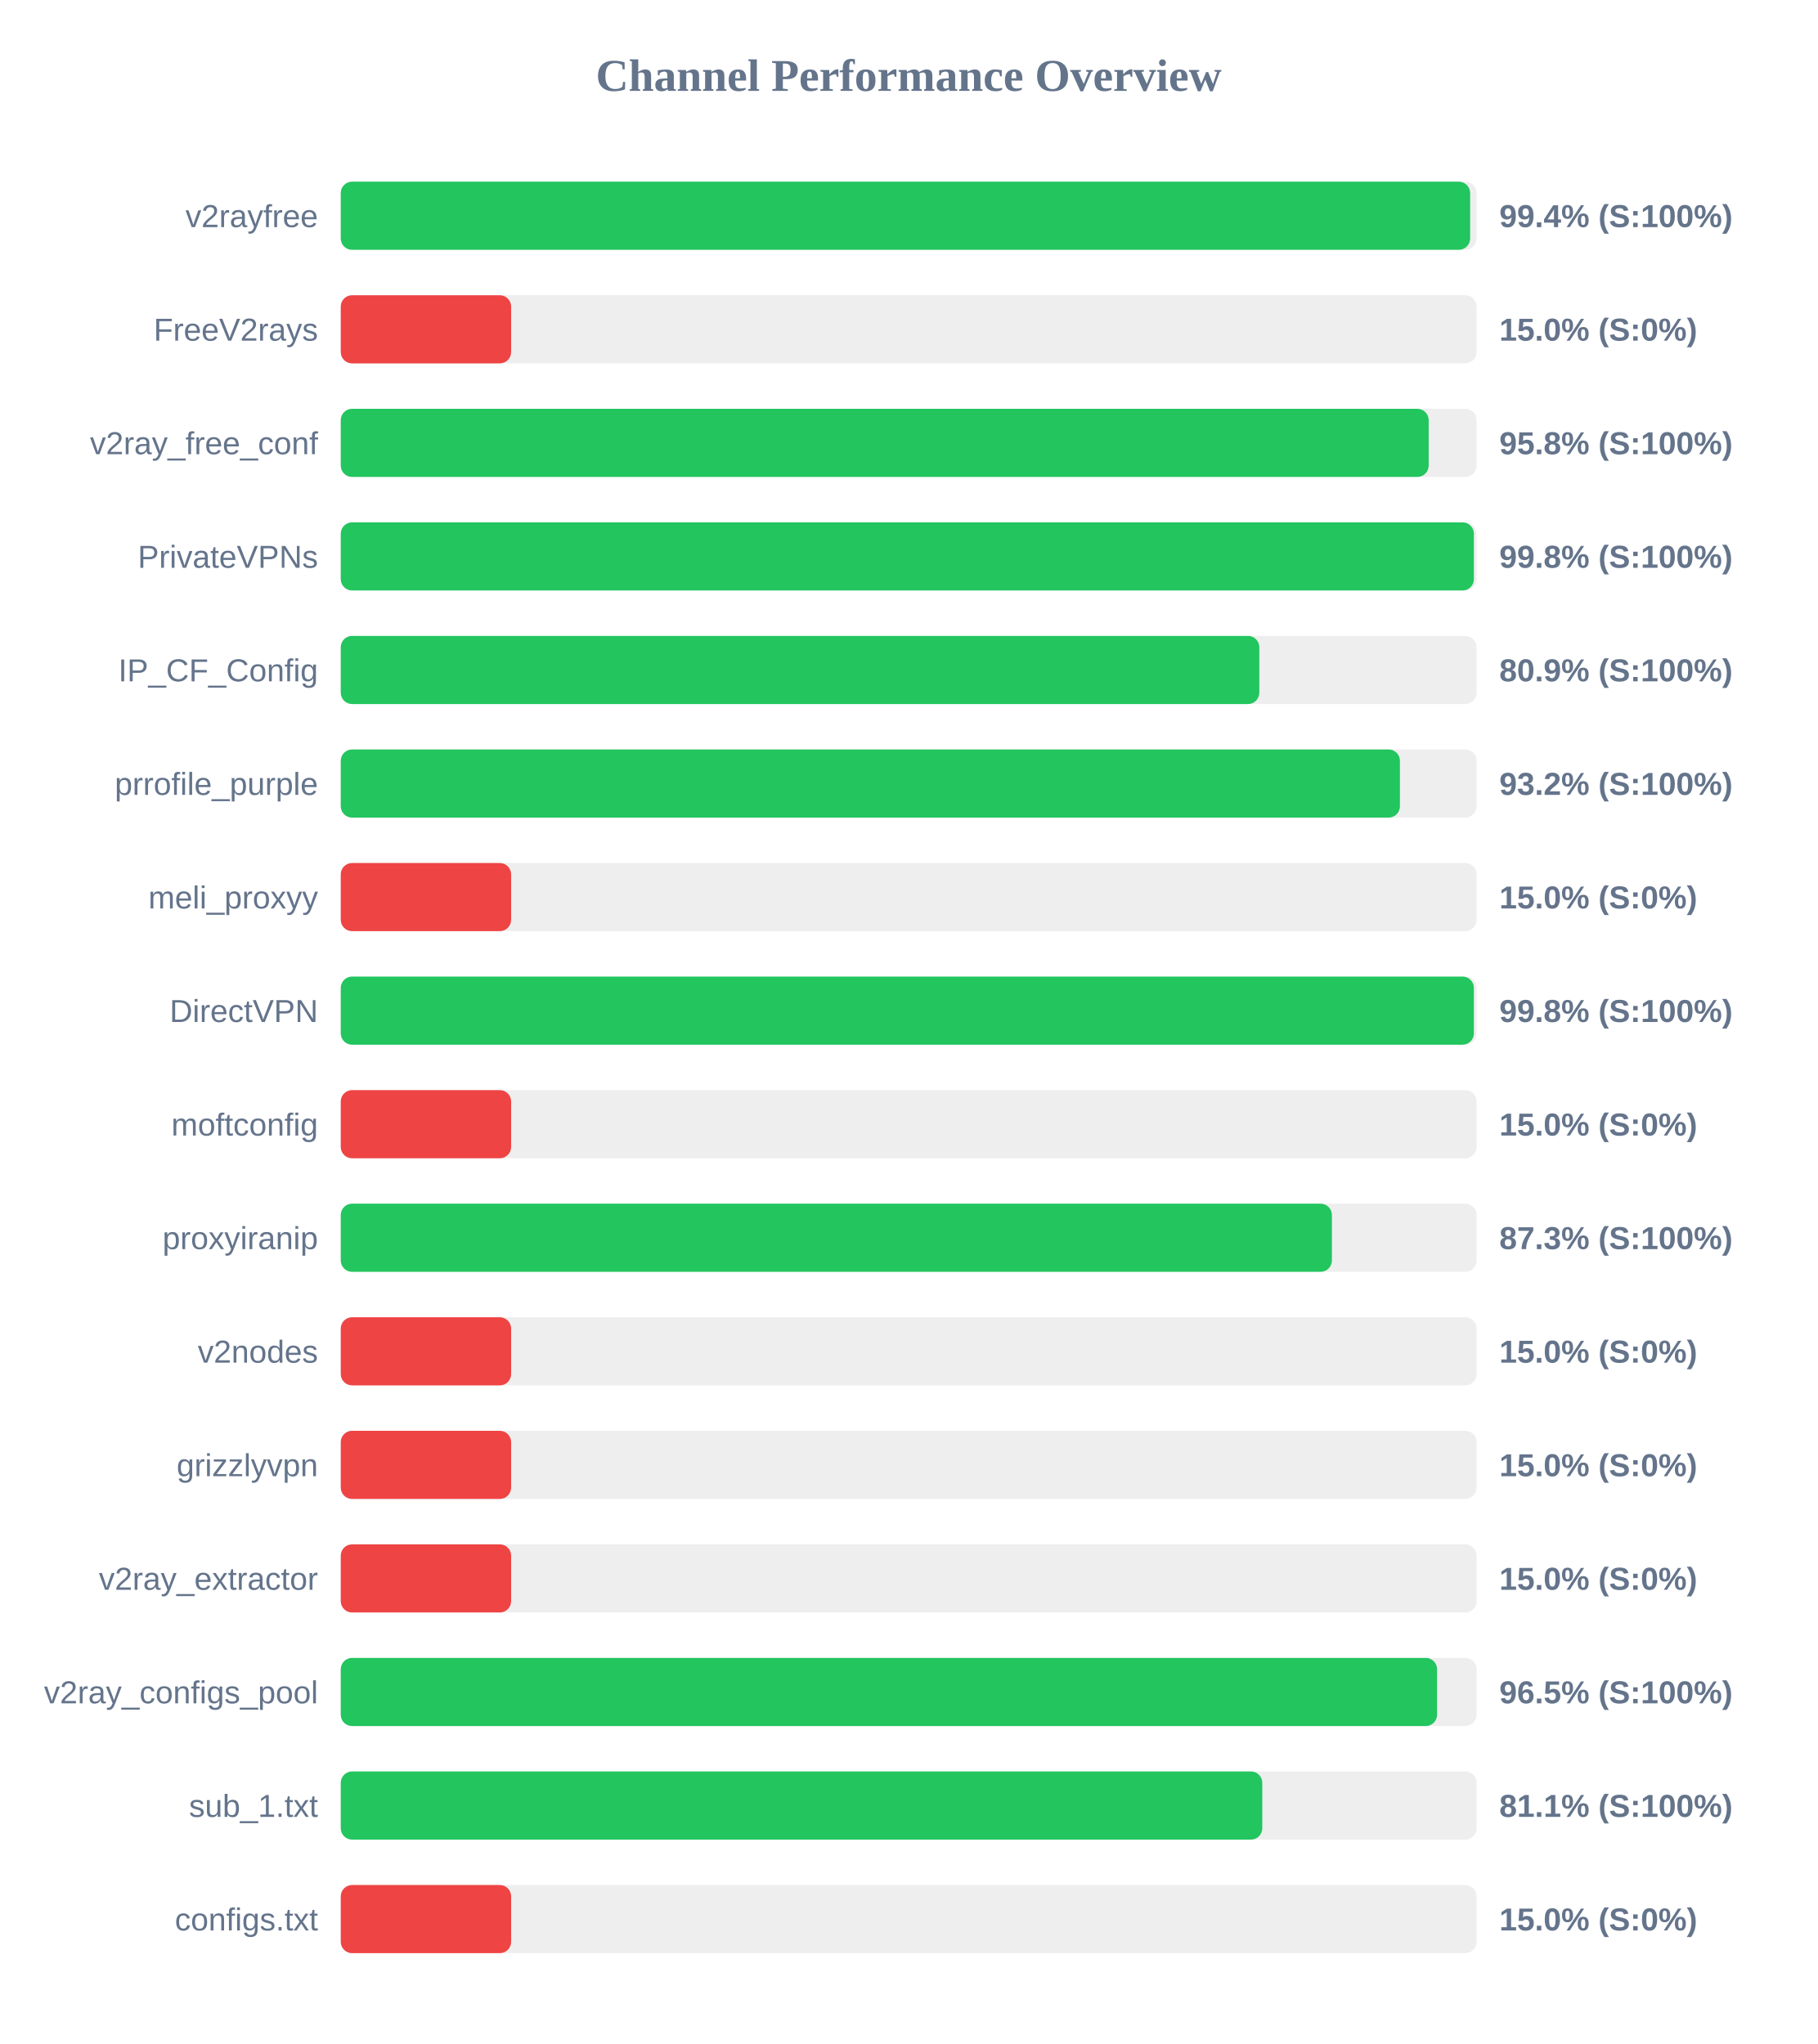
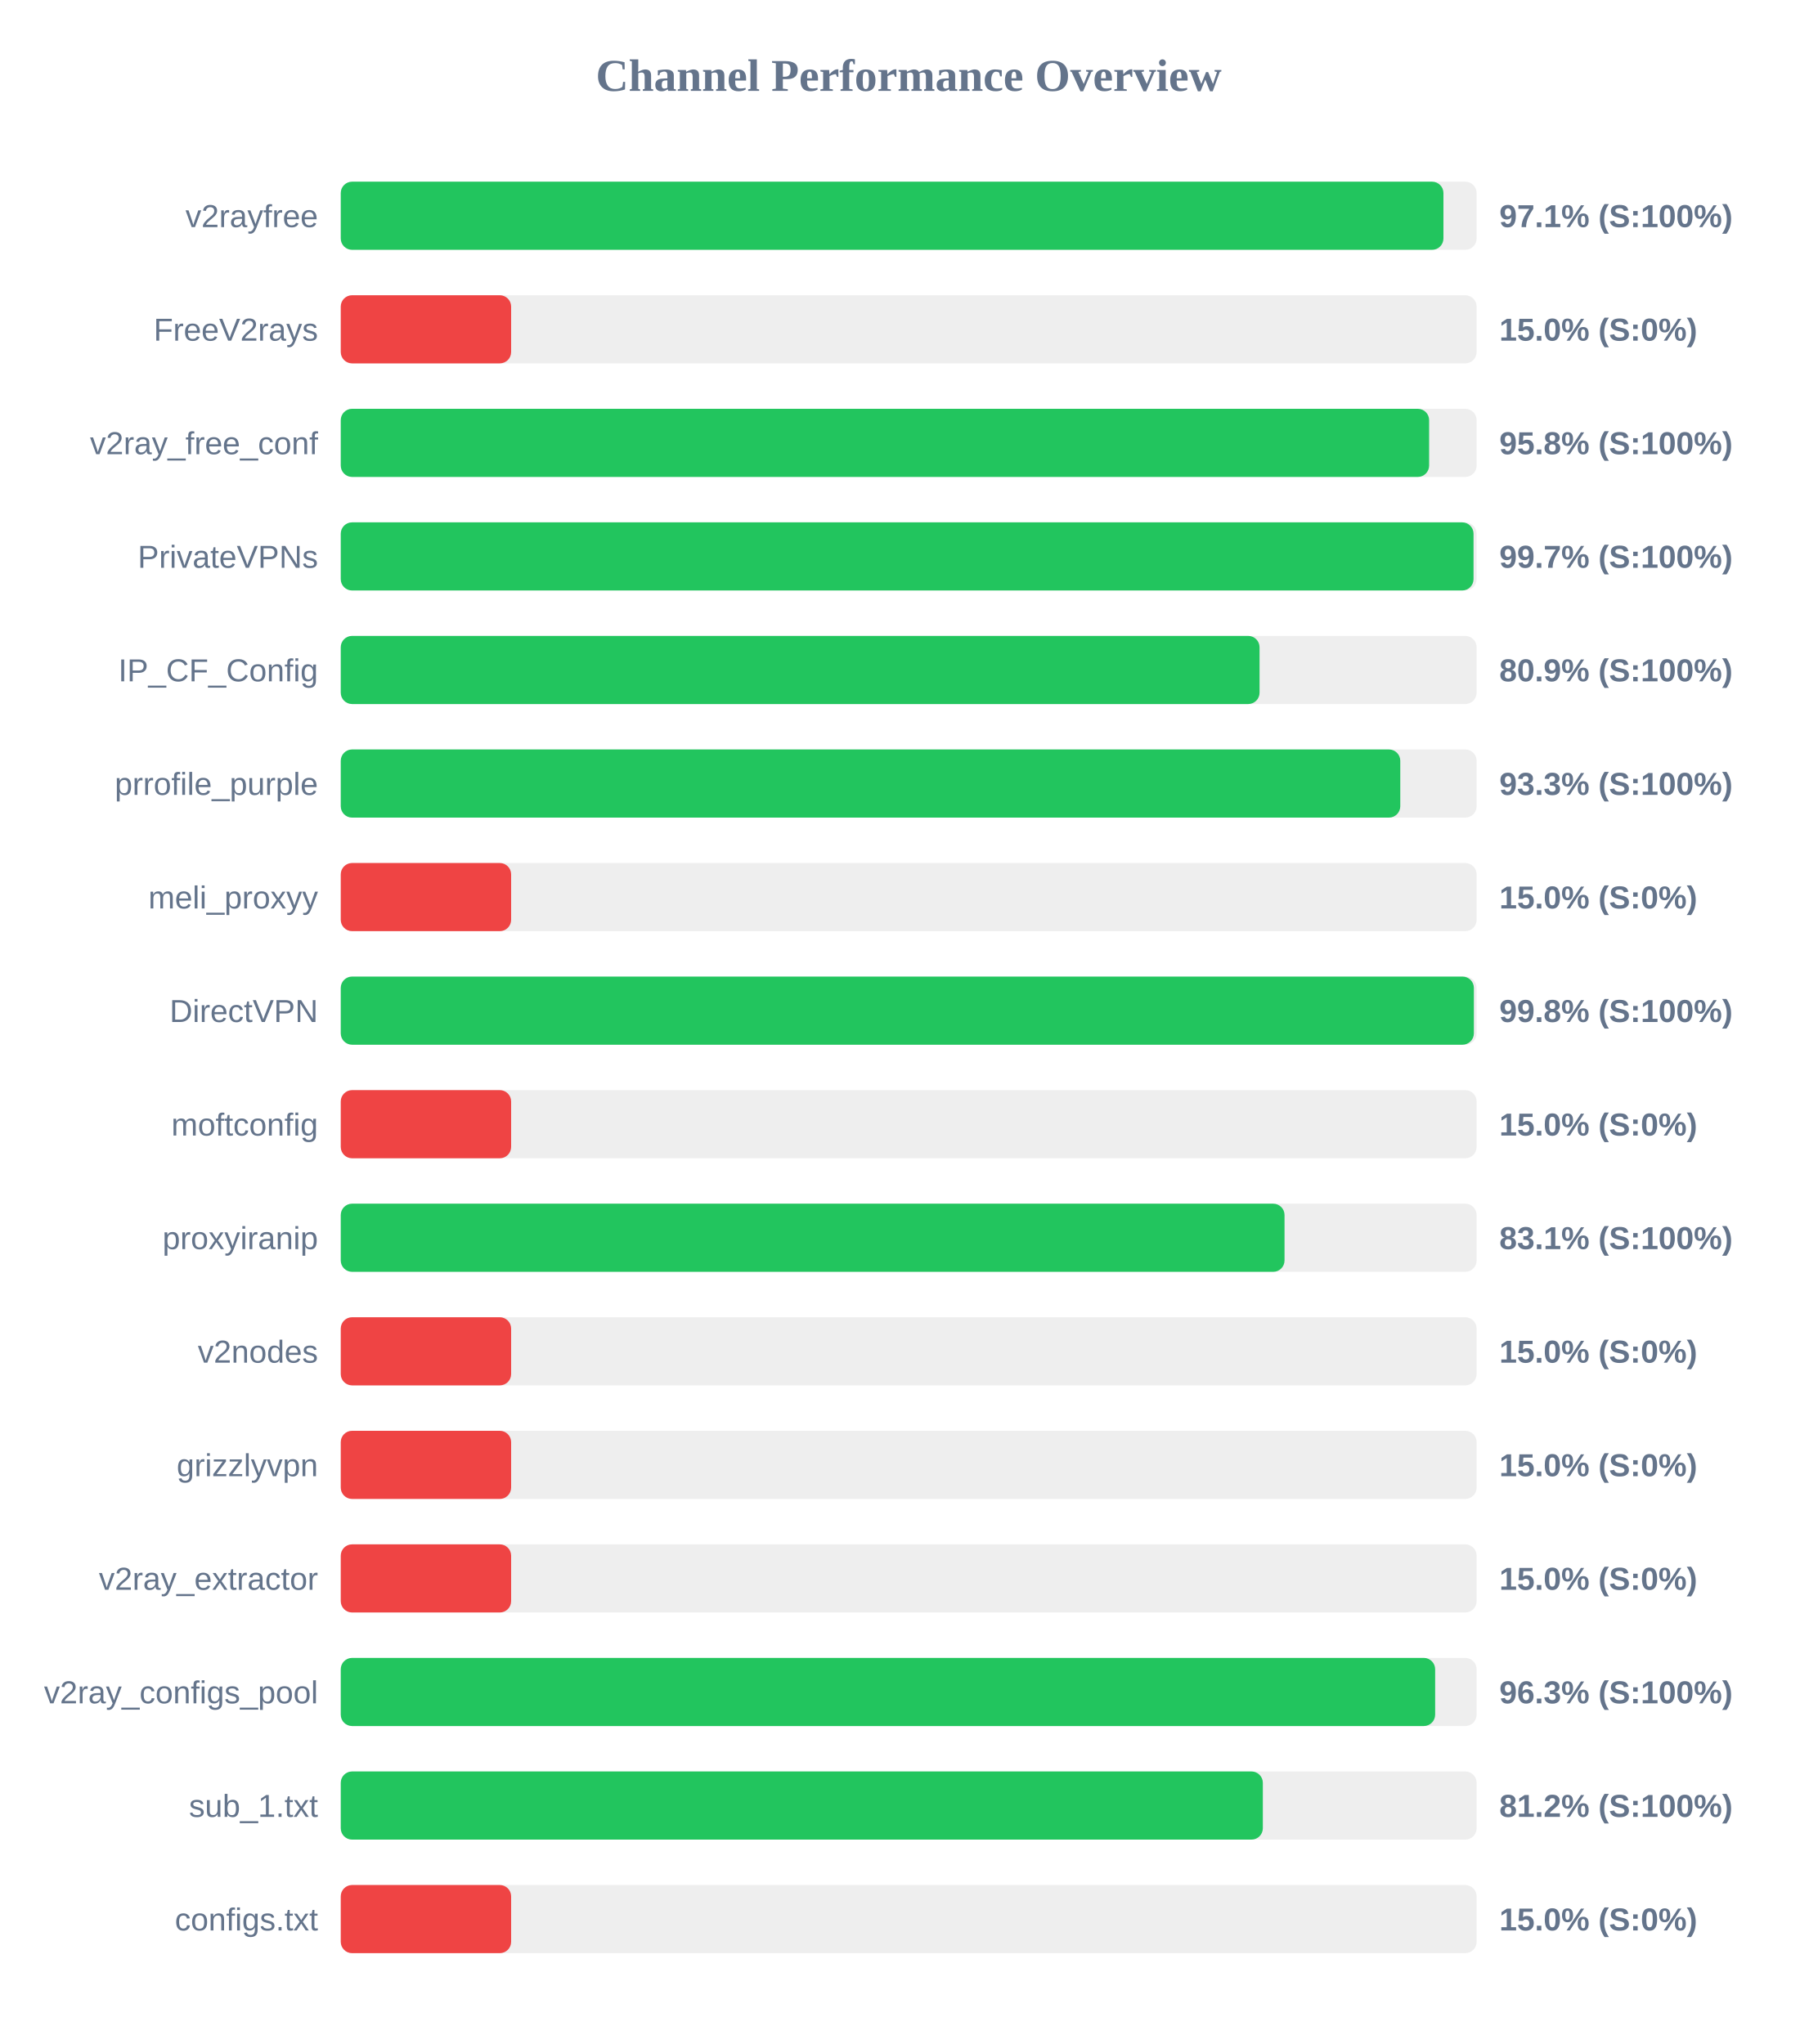
<svg xmlns="http://www.w3.org/2000/svg" width="800" height="900" version="1.1">
  <style>
        .row { font: 14px Arial; fill: #64748b; }
        .score { font: bold 14px Arial; fill: #64748b; }
    </style>
  <text x="400" y="40" text-anchor="middle" font-size="20px" font-weight="bold" fill="#64748b">Channel Performance Overview</text>
  <rect x="150" y="80" width="500" height="30" fill="#eee" rx="5" />
-   <rect x="150" y="80" width="497.15" height="30" fill="#22c55e" rx="5" />
+   <rect x="150" y="80" width="485.4" height="30" fill="#22c55e" rx="5" />
  <text x="140" y="100" text-anchor="end" class="row">v2rayfree</text>
-   <text x="660" y="100" text-anchor="start" class="score">99.4% (S:100%)</text>
+   <text x="660" y="100" text-anchor="start" class="score">97.1% (S:100%)</text>
  <rect x="150" y="130" width="500" height="30" fill="#eee" rx="5" />
  <rect x="150" y="130" width="75.0" height="30" fill="#ef4444" rx="5" />
  <text x="140" y="150" text-anchor="end" class="row">FreeV2rays</text>
  <text x="660" y="150" text-anchor="start" class="score">15.0% (S:0%)</text>
  <rect x="150" y="180" width="500" height="30" fill="#eee" rx="5" />
-   <rect x="150" y="180" width="478.9" height="30" fill="#22c55e" rx="5" />
+   <rect x="150" y="180" width="479.1" height="30" fill="#22c55e" rx="5" />
  <text x="140" y="200" text-anchor="end" class="row">v2ray_free_conf</text>
  <text x="660" y="200" text-anchor="start" class="score">95.8% (S:100%)</text>
  <rect x="150" y="230" width="500" height="30" fill="#eee" rx="5" />
-   <rect x="150" y="230" width="498.8" height="30" fill="#22c55e" rx="5" />
+   <rect x="150" y="230" width="498.65" height="30" fill="#22c55e" rx="5" />
  <text x="140" y="250" text-anchor="end" class="row">PrivateVPNs</text>
-   <text x="660" y="250" text-anchor="start" class="score">99.8% (S:100%)</text>
+   <text x="660" y="250" text-anchor="start" class="score">99.7% (S:100%)</text>
  <rect x="150" y="280" width="500" height="30" fill="#eee" rx="5" />
-   <rect x="150" y="280" width="404.35" height="30" fill="#22c55e" rx="5" />
+   <rect x="150" y="280" width="404.45" height="30" fill="#22c55e" rx="5" />
  <text x="140" y="300" text-anchor="end" class="row">IP_CF_Config</text>
  <text x="660" y="300" text-anchor="start" class="score">80.9% (S:100%)</text>
  <rect x="150" y="330" width="500" height="30" fill="#eee" rx="5" />
-   <rect x="150" y="330" width="466.25" height="30" fill="#22c55e" rx="5" />
+   <rect x="150" y="330" width="466.4" height="30" fill="#22c55e" rx="5" />
  <text x="140" y="350" text-anchor="end" class="row">prrofile_purple</text>
-   <text x="660" y="350" text-anchor="start" class="score">93.2% (S:100%)</text>
+   <text x="660" y="350" text-anchor="start" class="score">93.3% (S:100%)</text>
  <rect x="150" y="380" width="500" height="30" fill="#eee" rx="5" />
  <rect x="150" y="380" width="75.0" height="30" fill="#ef4444" rx="5" />
  <text x="140" y="400" text-anchor="end" class="row">meli_proxyy</text>
  <text x="660" y="400" text-anchor="start" class="score">15.0% (S:0%)</text>
  <rect x="150" y="430" width="500" height="30" fill="#eee" rx="5" />
  <rect x="150" y="430" width="498.8" height="30" fill="#22c55e" rx="5" />
  <text x="140" y="450" text-anchor="end" class="row">DirectVPN</text>
  <text x="660" y="450" text-anchor="start" class="score">99.8% (S:100%)</text>
  <rect x="150" y="480" width="500" height="30" fill="#eee" rx="5" />
  <rect x="150" y="480" width="75.0" height="30" fill="#ef4444" rx="5" />
  <text x="140" y="500" text-anchor="end" class="row">moftconfig</text>
  <text x="660" y="500" text-anchor="start" class="score">15.0% (S:0%)</text>
  <rect x="150" y="530" width="500" height="30" fill="#eee" rx="5" />
-   <rect x="150" y="530" width="436.3" height="30" fill="#22c55e" rx="5" />
+   <rect x="150" y="530" width="415.45" height="30" fill="#22c55e" rx="5" />
  <text x="140" y="550" text-anchor="end" class="row">proxyiranip</text>
-   <text x="660" y="550" text-anchor="start" class="score">87.3% (S:100%)</text>
+   <text x="660" y="550" text-anchor="start" class="score">83.1% (S:100%)</text>
  <rect x="150" y="580" width="500" height="30" fill="#eee" rx="5" />
  <rect x="150" y="580" width="75.0" height="30" fill="#ef4444" rx="5" />
  <text x="140" y="600" text-anchor="end" class="row">v2nodes</text>
  <text x="660" y="600" text-anchor="start" class="score">15.0% (S:0%)</text>
  <rect x="150" y="630" width="500" height="30" fill="#eee" rx="5" />
  <rect x="150" y="630" width="75.0" height="30" fill="#ef4444" rx="5" />
  <text x="140" y="650" text-anchor="end" class="row">grizzlyvpn</text>
  <text x="660" y="650" text-anchor="start" class="score">15.0% (S:0%)</text>
  <rect x="150" y="680" width="500" height="30" fill="#eee" rx="5" />
  <rect x="150" y="680" width="75.0" height="30" fill="#ef4444" rx="5" />
  <text x="140" y="700" text-anchor="end" class="row">v2ray_extractor</text>
  <text x="660" y="700" text-anchor="start" class="score">15.0% (S:0%)</text>
  <rect x="150" y="730" width="500" height="30" fill="#eee" rx="5" />
-   <rect x="150" y="730" width="482.6" height="30" fill="#22c55e" rx="5" />
+   <rect x="150" y="730" width="481.75" height="30" fill="#22c55e" rx="5" />
  <text x="140" y="750" text-anchor="end" class="row">v2ray_configs_pool</text>
-   <text x="660" y="750" text-anchor="start" class="score">96.5% (S:100%)</text>
+   <text x="660" y="750" text-anchor="start" class="score">96.3% (S:100%)</text>
  <rect x="150" y="780" width="500" height="30" fill="#eee" rx="5" />
-   <rect x="150" y="780" width="405.65" height="30" fill="#22c55e" rx="5" />
+   <rect x="150" y="780" width="405.9" height="30" fill="#22c55e" rx="5" />
  <text x="140" y="800" text-anchor="end" class="row">sub_1.txt</text>
-   <text x="660" y="800" text-anchor="start" class="score">81.1% (S:100%)</text>
+   <text x="660" y="800" text-anchor="start" class="score">81.2% (S:100%)</text>
  <rect x="150" y="830" width="500" height="30" fill="#eee" rx="5" />
  <rect x="150" y="830" width="75.0" height="30" fill="#ef4444" rx="5" />
  <text x="140" y="850" text-anchor="end" class="row">configs.txt</text>
  <text x="660" y="850" text-anchor="start" class="score">15.0% (S:0%)</text>
</svg>
